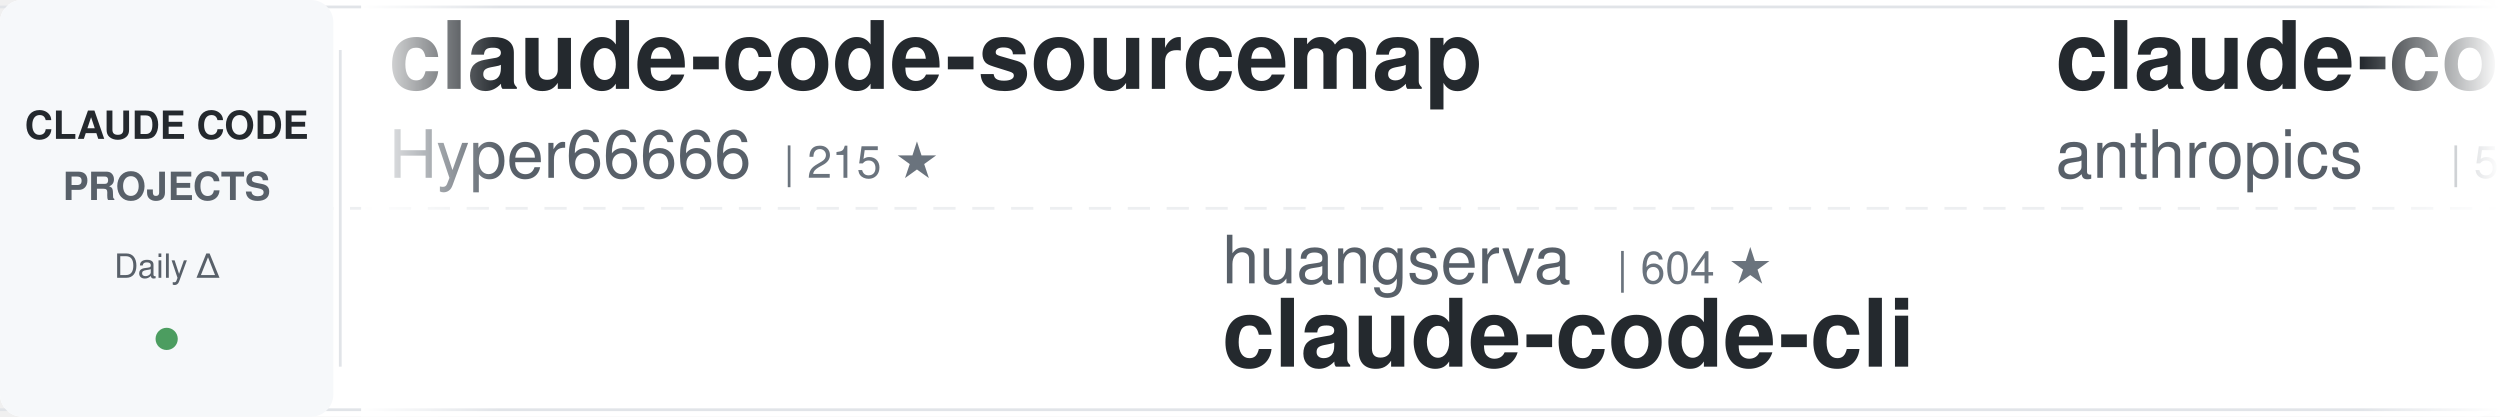
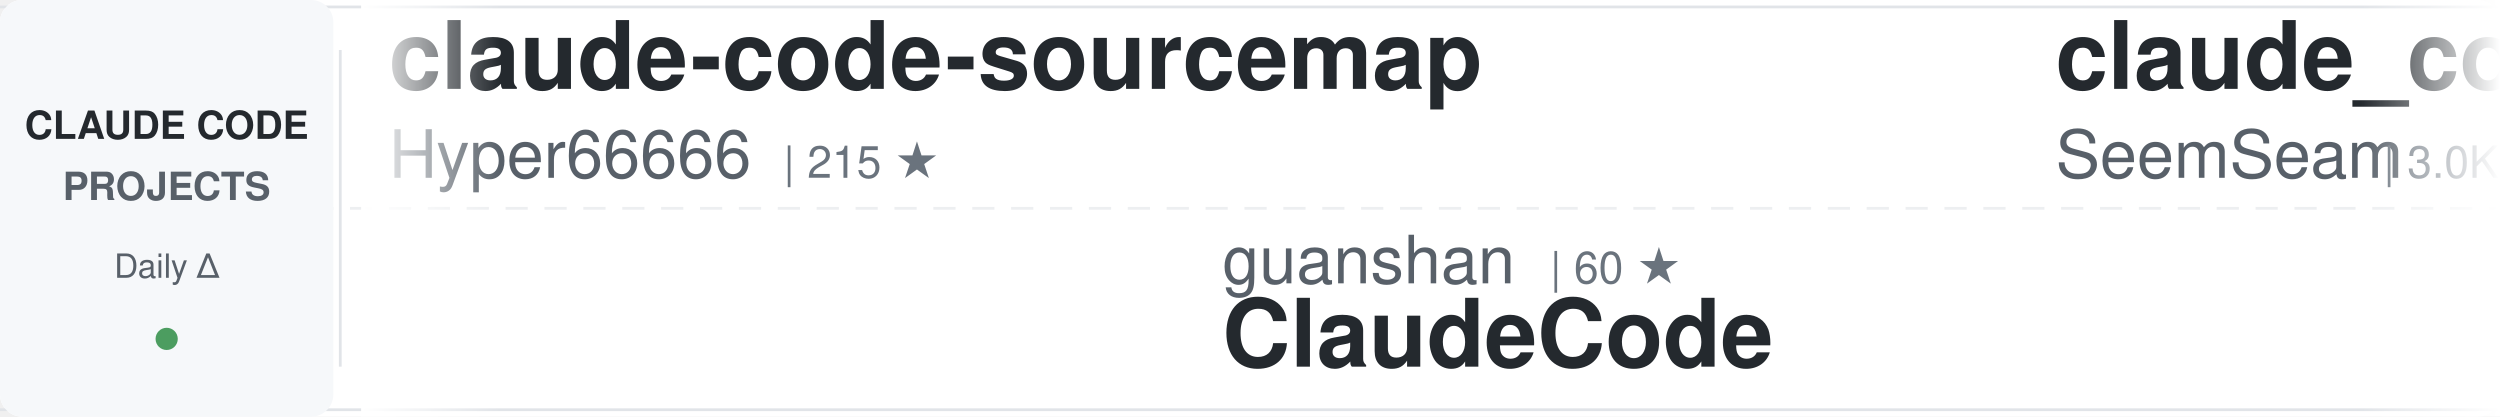
<svg xmlns="http://www.w3.org/2000/svg" width="900" height="150">
  <defs>
    <linearGradient id="awesomeLeftFade" x1="0%" y1="0%" x2="100%" y2="0%">
      <stop offset="0%" style="stop-color:#ffffff;stop-opacity:1" />
      <stop offset="100%" style="stop-color:#ffffff;stop-opacity:0" />
    </linearGradient>
    <linearGradient id="awesomeRightFade" x1="0%" y1="0%" x2="100%" y2="0%">
      <stop offset="0%" style="stop-color:#ffffff;stop-opacity:0" />
      <stop offset="100%" style="stop-color:#ffffff;stop-opacity:1" />
    </linearGradient>
  </defs>
  <rect width="900" height="150" fill="#ffffff" rx="8" />
  <rect x="0" y="2" width="900" height="1" fill="#e1e4e8" />
  <rect x="0" y="147" width="900" height="1" fill="#e1e4e8" />
  <line x1="0" y1="75" x2="900" y2="75" stroke="#e1e4e8" stroke-width="1" stroke-dasharray="8 6" opacity="0.6" />
  <rect x="0" y="0" width="120" height="150" fill="#f6f8fa" rx="8" />
  <text x="60" y="50" font-family="-apple-system, BlinkMacSystemFont, 'Segoe UI', Helvetica, Arial, sans-serif" font-size="14" font-weight="600" fill="#24292e" text-anchor="middle">CLAUDE CODE</text>
  <text x="60" y="72" font-family="-apple-system, BlinkMacSystemFont, 'Segoe UI', Helvetica, Arial, sans-serif" font-size="14" font-weight="600" fill="#586069" text-anchor="middle">PROJECTS</text>
  <text x="60" y="100" font-family="-apple-system, BlinkMacSystemFont, 'Segoe UI', Helvetica, Arial, sans-serif" font-size="12" font-weight="500" fill="#586069" text-anchor="middle">Daily Δ</text>
  <circle cx="60" cy="122" r="4" fill="#22863a" opacity="0.8" />
  <rect x="122" y="18" width="1" height="114" fill="#e1e4e8" />
  <clipPath id="awesomeTickerClip">
    <rect x="130" y="0" width="770" height="150" />
  </clipPath>
  <g clip-path="url(#awesomeTickerClip)">
    <g id="awesomeTickerItems">
      <animateTransform attributeName="transform" attributeType="XML" type="translate" from="0 0" to="-3000 0" dur="54s" repeatCount="indefinite" />
      <g transform="translate(0, 0)">
        <text x="140" y="32" font-family="-apple-system, BlinkMacSystemFont, 'Segoe UI', Helvetica, Arial, sans-serif" font-size="34" font-weight="600" fill="#24292e">claude-code-sourcemap</text>
        <text x="140" y="64" font-family="-apple-system, BlinkMacSystemFont, 'Segoe UI', Helvetica, Arial, sans-serif" font-size="24" font-weight="400" fill="#586069">Hyper66666</text>
        <text x="282" y="64" font-family="-apple-system, BlinkMacSystemFont, 'Segoe UI', Helvetica, Arial, sans-serif" font-size="16" font-weight="500" fill="#6a737d">| 215 ★</text>
      </g>
      <g transform="translate(300, 0)">
-         <text x="140" y="102" font-family="-apple-system, BlinkMacSystemFont, 'Segoe UI', Helvetica, Arial, sans-serif" font-size="24" font-weight="400" fill="#586069">huangserva</text>
-         <text x="282" y="102" font-family="-apple-system, BlinkMacSystemFont, 'Segoe UI', Helvetica, Arial, sans-serif" font-size="16" font-weight="500" fill="#6a737d">| 604 ★</text>
-         <text x="140" y="132" font-family="-apple-system, BlinkMacSystemFont, 'Segoe UI', Helvetica, Arial, sans-serif" font-size="34" font-weight="600" fill="#24292e">claude-code-cli</text>
+         <text x="140" y="102" font-family="-apple-system, BlinkMacSystemFont, 'Segoe UI', Helvetica, Arial, sans-serif" font-size="24" font-weight="400" fill="#586069">guanshan</text>
+         <text x="258" y="102" font-family="-apple-system, BlinkMacSystemFont, 'Segoe UI', Helvetica, Arial, sans-serif" font-size="16" font-weight="500" fill="#6a737d">| 60 ★</text>
+         <text x="140" y="132" font-family="-apple-system, BlinkMacSystemFont, 'Segoe UI', Helvetica, Arial, sans-serif" font-size="34" font-weight="600" fill="#24292e">ClaudeCode</text>
      </g>
      <g transform="translate(600, 0)">
-         <text x="140" y="32" font-family="-apple-system, BlinkMacSystemFont, 'Segoe UI', Helvetica, Arial, sans-serif" font-size="34" font-weight="600" fill="#24292e">claude-code-security-rev...</text>
-         <text x="140" y="64" font-family="-apple-system, BlinkMacSystemFont, 'Segoe UI', Helvetica, Arial, sans-serif" font-size="24" font-weight="400" fill="#586069">anthropics</text>
-         <text x="282" y="64" font-family="-apple-system, BlinkMacSystemFont, 'Segoe UI', Helvetica, Arial, sans-serif" font-size="16" font-weight="500" fill="#6a737d">| 5.3K ★</text>
-         <text x="359" y="64" font-family="-apple-system, BlinkMacSystemFont, 'Segoe UI', Helvetica, Arial, sans-serif" font-size="16" font-weight="500" fill="#22863a"> +19</text>
+         <text x="140" y="32" font-family="-apple-system, BlinkMacSystemFont, 'Segoe UI', Helvetica, Arial, sans-serif" font-size="34" font-weight="600" fill="#24292e">claude_codex_bridge</text>
+         <text x="140" y="64" font-family="-apple-system, BlinkMacSystemFont, 'Segoe UI', Helvetica, Arial, sans-serif" font-size="24" font-weight="400" fill="#586069">SeemSeam</text>
+         <text x="258" y="64" font-family="-apple-system, BlinkMacSystemFont, 'Segoe UI', Helvetica, Arial, sans-serif" font-size="16" font-weight="500" fill="#6a737d">| 3.0K ★</text>
+         <text x="335" y="64" font-family="-apple-system, BlinkMacSystemFont, 'Segoe UI', Helvetica, Arial, sans-serif" font-size="16" font-weight="500" fill="#22863a"> +11</text>
      </g>
      <g transform="translate(900, 0)">
-         <text x="140" y="102" font-family="-apple-system, BlinkMacSystemFont, 'Segoe UI', Helvetica, Arial, sans-serif" font-size="24" font-weight="400" fill="#586069">digitalsamba</text>
-         <text x="306" y="102" font-family="-apple-system, BlinkMacSystemFont, 'Segoe UI', Helvetica, Arial, sans-serif" font-size="16" font-weight="500" fill="#6a737d">| 1.5K ★</text>
-         <text x="383" y="102" font-family="-apple-system, BlinkMacSystemFont, 'Segoe UI', Helvetica, Arial, sans-serif" font-size="16" font-weight="500" fill="#22863a"> +12</text>
-         <text x="140" y="132" font-family="-apple-system, BlinkMacSystemFont, 'Segoe UI', Helvetica, Arial, sans-serif" font-size="34" font-weight="600" fill="#24292e">claude-code-video-toolki...</text>
+         <text x="140" y="102" font-family="-apple-system, BlinkMacSystemFont, 'Segoe UI', Helvetica, Arial, sans-serif" font-size="24" font-weight="400" fill="#586069">Yuyz0112</text>
+         <text x="258" y="102" font-family="-apple-system, BlinkMacSystemFont, 'Segoe UI', Helvetica, Arial, sans-serif" font-size="16" font-weight="500" fill="#6a737d">| 2.4K ★</text>
+         <text x="335" y="102" font-family="-apple-system, BlinkMacSystemFont, 'Segoe UI', Helvetica, Arial, sans-serif" font-size="16" font-weight="500" fill="#22863a"> +1</text>
+         <text x="140" y="132" font-family="-apple-system, BlinkMacSystemFont, 'Segoe UI', Helvetica, Arial, sans-serif" font-size="34" font-weight="600" fill="#24292e">claude-code-reverse</text>
      </g>
      <g transform="translate(1200, 0)">
-         <text x="140" y="32" font-family="-apple-system, BlinkMacSystemFont, 'Segoe UI', Helvetica, Arial, sans-serif" font-size="34" font-weight="600" fill="#24292e">claude-code-router</text>
-         <text x="140" y="64" font-family="-apple-system, BlinkMacSystemFont, 'Segoe UI', Helvetica, Arial, sans-serif" font-size="24" font-weight="400" fill="#586069">musistudio</text>
-         <text x="282" y="64" font-family="-apple-system, BlinkMacSystemFont, 'Segoe UI', Helvetica, Arial, sans-serif" font-size="16" font-weight="500" fill="#6a737d">| 35.0K ★</text>
-         <text x="368" y="64" font-family="-apple-system, BlinkMacSystemFont, 'Segoe UI', Helvetica, Arial, sans-serif" font-size="16" font-weight="500" fill="#22863a"> +24</text>
+         <text x="140" y="32" font-family="-apple-system, BlinkMacSystemFont, 'Segoe UI', Helvetica, Arial, sans-serif" font-size="34" font-weight="600" fill="#24292e">claude-code</text>
+         <text x="140" y="64" font-family="-apple-system, BlinkMacSystemFont, 'Segoe UI', Helvetica, Arial, sans-serif" font-size="24" font-weight="400" fill="#586069">VineeTagarwaL-code</text>
+         <text x="378" y="64" font-family="-apple-system, BlinkMacSystemFont, 'Segoe UI', Helvetica, Arial, sans-serif" font-size="16" font-weight="500" fill="#6a737d">| 276 ★</text>
      </g>
      <g transform="translate(1500, 0)">
-         <text x="140" y="102" font-family="-apple-system, BlinkMacSystemFont, 'Segoe UI', Helvetica, Arial, sans-serif" font-size="24" font-weight="400" fill="#586069">wanshuiyin</text>
-         <text x="282" y="102" font-family="-apple-system, BlinkMacSystemFont, 'Segoe UI', Helvetica, Arial, sans-serif" font-size="16" font-weight="500" fill="#6a737d">| 12.1K ★</text>
-         <text x="368" y="102" font-family="-apple-system, BlinkMacSystemFont, 'Segoe UI', Helvetica, Arial, sans-serif" font-size="16" font-weight="500" fill="#22863a"> +86</text>
-         <text x="140" y="132" font-family="-apple-system, BlinkMacSystemFont, 'Segoe UI', Helvetica, Arial, sans-serif" font-size="34" font-weight="600" fill="#24292e">Auto-claude-code-researc...</text>
+         <text x="140" y="102" font-family="-apple-system, BlinkMacSystemFont, 'Segoe UI', Helvetica, Arial, sans-serif" font-size="24" font-weight="400" fill="#586069">jqueryscript</text>
+         <text x="306" y="102" font-family="-apple-system, BlinkMacSystemFont, 'Segoe UI', Helvetica, Arial, sans-serif" font-size="16" font-weight="500" fill="#6a737d">| 425 ★</text>
+         <text x="374" y="102" font-family="-apple-system, BlinkMacSystemFont, 'Segoe UI', Helvetica, Arial, sans-serif" font-size="16" font-weight="500" fill="#22863a"> +2</text>
+         <text x="140" y="132" font-family="-apple-system, BlinkMacSystemFont, 'Segoe UI', Helvetica, Arial, sans-serif" font-size="34" font-weight="600" fill="#24292e">awesome-claude-code</text>
      </g>
      <g transform="translate(1800, 0)">
-         <text x="140" y="32" font-family="-apple-system, BlinkMacSystemFont, 'Segoe UI', Helvetica, Arial, sans-serif" font-size="34" font-weight="600" fill="#24292e">claude-code-workflows</text>
-         <text x="140" y="64" font-family="-apple-system, BlinkMacSystemFont, 'Segoe UI', Helvetica, Arial, sans-serif" font-size="24" font-weight="400" fill="#586069">OneRedOak</text>
-         <text x="270" y="64" font-family="-apple-system, BlinkMacSystemFont, 'Segoe UI', Helvetica, Arial, sans-serif" font-size="16" font-weight="500" fill="#6a737d">| 3.8K ★</text>
-         <text x="347" y="64" font-family="-apple-system, BlinkMacSystemFont, 'Segoe UI', Helvetica, Arial, sans-serif" font-size="16" font-weight="500" fill="#22863a"> +2</text>
+         <text x="140" y="32" font-family="-apple-system, BlinkMacSystemFont, 'Segoe UI', Helvetica, Arial, sans-serif" font-size="34" font-weight="600" fill="#24292e">claude-code-source-build</text>
+         <text x="140" y="64" font-family="-apple-system, BlinkMacSystemFont, 'Segoe UI', Helvetica, Arial, sans-serif" font-size="24" font-weight="400" fill="#586069">andrew-kramer-inno</text>
+         <text x="378" y="64" font-family="-apple-system, BlinkMacSystemFont, 'Segoe UI', Helvetica, Arial, sans-serif" font-size="16" font-weight="500" fill="#6a737d">| 591 ★</text>
      </g>
      <g transform="translate(2100, 0)">
-         <text x="140" y="102" font-family="-apple-system, BlinkMacSystemFont, 'Segoe UI', Helvetica, Arial, sans-serif" font-size="24" font-weight="400" fill="#586069">catlog22</text>
-         <text x="258" y="102" font-family="-apple-system, BlinkMacSystemFont, 'Segoe UI', Helvetica, Arial, sans-serif" font-size="16" font-weight="500" fill="#6a737d">| 2.1K ★</text>
-         <text x="335" y="102" font-family="-apple-system, BlinkMacSystemFont, 'Segoe UI', Helvetica, Arial, sans-serif" font-size="16" font-weight="500" fill="#22863a"> +4</text>
-         <text x="140" y="132" font-family="-apple-system, BlinkMacSystemFont, 'Segoe UI', Helvetica, Arial, sans-serif" font-size="34" font-weight="600" fill="#24292e">Claude-Code-Workflow</text>
+         <text x="140" y="102" font-family="-apple-system, BlinkMacSystemFont, 'Segoe UI', Helvetica, Arial, sans-serif" font-size="24" font-weight="400" fill="#586069">affaan-m</text>
+         <text x="258" y="102" font-family="-apple-system, BlinkMacSystemFont, 'Segoe UI', Helvetica, Arial, sans-serif" font-size="16" font-weight="500" fill="#6a737d">| 216.3K ★</text>
+         <text x="353" y="102" font-family="-apple-system, BlinkMacSystemFont, 'Segoe UI', Helvetica, Arial, sans-serif" font-size="16" font-weight="500" fill="#22863a"> +717</text>
+         <text x="140" y="132" font-family="-apple-system, BlinkMacSystemFont, 'Segoe UI', Helvetica, Arial, sans-serif" font-size="34" font-weight="600" fill="#24292e">ECC</text>
      </g>
      <g transform="translate(2400, 0)">
-         <text x="140" y="32" font-family="-apple-system, BlinkMacSystemFont, 'Segoe UI', Helvetica, Arial, sans-serif" font-size="34" font-weight="600" fill="#24292e">collection-claude-code-s...</text>
-         <text x="140" y="64" font-family="-apple-system, BlinkMacSystemFont, 'Segoe UI', Helvetica, Arial, sans-serif" font-size="24" font-weight="400" fill="#586069">chauncygu</text>
-         <text x="270" y="64" font-family="-apple-system, BlinkMacSystemFont, 'Segoe UI', Helvetica, Arial, sans-serif" font-size="16" font-weight="500" fill="#6a737d">| 2.6K ★</text>
-         <text x="347" y="64" font-family="-apple-system, BlinkMacSystemFont, 'Segoe UI', Helvetica, Arial, sans-serif" font-size="16" font-weight="500" fill="#22863a"> +8</text>
+         <text x="140" y="32" font-family="-apple-system, BlinkMacSystemFont, 'Segoe UI', Helvetica, Arial, sans-serif" font-size="34" font-weight="600" fill="#24292e">claude-code</text>
+         <text x="140" y="64" font-family="-apple-system, BlinkMacSystemFont, 'Segoe UI', Helvetica, Arial, sans-serif" font-size="24" font-weight="400" fill="#586069">Tinkeringg-Lab</text>
+         <text x="330" y="64" font-family="-apple-system, BlinkMacSystemFont, 'Segoe UI', Helvetica, Arial, sans-serif" font-size="16" font-weight="500" fill="#6a737d">| 206 ★</text>
      </g>
      <g transform="translate(2700, 0)">
-         <text x="140" y="102" font-family="-apple-system, BlinkMacSystemFont, 'Segoe UI', Helvetica, Arial, sans-serif" font-size="24" font-weight="400" fill="#586069">zebbern</text>
-         <text x="246" y="102" font-family="-apple-system, BlinkMacSystemFont, 'Segoe UI', Helvetica, Arial, sans-serif" font-size="16" font-weight="500" fill="#6a737d">| 4.3K ★</text>
-         <text x="323" y="102" font-family="-apple-system, BlinkMacSystemFont, 'Segoe UI', Helvetica, Arial, sans-serif" font-size="16" font-weight="500" fill="#22863a"> +5</text>
-         <text x="140" y="132" font-family="-apple-system, BlinkMacSystemFont, 'Segoe UI', Helvetica, Arial, sans-serif" font-size="34" font-weight="600" fill="#24292e">claude-code-guide</text>
+         <text x="140" y="102" font-family="-apple-system, BlinkMacSystemFont, 'Segoe UI', Helvetica, Arial, sans-serif" font-size="24" font-weight="400" fill="#586069">carlvellotti</text>
+         <text x="306" y="102" font-family="-apple-system, BlinkMacSystemFont, 'Segoe UI', Helvetica, Arial, sans-serif" font-size="16" font-weight="500" fill="#6a737d">| 2.1K ★</text>
+         <text x="383" y="102" font-family="-apple-system, BlinkMacSystemFont, 'Segoe UI', Helvetica, Arial, sans-serif" font-size="16" font-weight="500" fill="#22863a"> +2</text>
+         <text x="140" y="132" font-family="-apple-system, BlinkMacSystemFont, 'Segoe UI', Helvetica, Arial, sans-serif" font-size="34" font-weight="600" fill="#24292e">claude-code-pm-course</text>
      </g>
      <g transform="translate(3000, 0)">
        <text x="140" y="32" font-family="-apple-system, BlinkMacSystemFont, 'Segoe UI', Helvetica, Arial, sans-serif" font-size="34" font-weight="600" fill="#24292e">claude-code-sourcemap</text>
        <text x="140" y="64" font-family="-apple-system, BlinkMacSystemFont, 'Segoe UI', Helvetica, Arial, sans-serif" font-size="24" font-weight="400" fill="#586069">Hyper66666</text>
        <text x="282" y="64" font-family="-apple-system, BlinkMacSystemFont, 'Segoe UI', Helvetica, Arial, sans-serif" font-size="16" font-weight="500" fill="#6a737d">| 215 ★</text>
      </g>
      <g transform="translate(3300, 0)">
-         <text x="140" y="102" font-family="-apple-system, BlinkMacSystemFont, 'Segoe UI', Helvetica, Arial, sans-serif" font-size="24" font-weight="400" fill="#586069">huangserva</text>
-         <text x="282" y="102" font-family="-apple-system, BlinkMacSystemFont, 'Segoe UI', Helvetica, Arial, sans-serif" font-size="16" font-weight="500" fill="#6a737d">| 604 ★</text>
-         <text x="140" y="132" font-family="-apple-system, BlinkMacSystemFont, 'Segoe UI', Helvetica, Arial, sans-serif" font-size="34" font-weight="600" fill="#24292e">claude-code-cli</text>
+         <text x="140" y="102" font-family="-apple-system, BlinkMacSystemFont, 'Segoe UI', Helvetica, Arial, sans-serif" font-size="24" font-weight="400" fill="#586069">guanshan</text>
+         <text x="258" y="102" font-family="-apple-system, BlinkMacSystemFont, 'Segoe UI', Helvetica, Arial, sans-serif" font-size="16" font-weight="500" fill="#6a737d">| 60 ★</text>
+         <text x="140" y="132" font-family="-apple-system, BlinkMacSystemFont, 'Segoe UI', Helvetica, Arial, sans-serif" font-size="34" font-weight="600" fill="#24292e">ClaudeCode</text>
      </g>
      <g transform="translate(3600, 0)">
-         <text x="140" y="32" font-family="-apple-system, BlinkMacSystemFont, 'Segoe UI', Helvetica, Arial, sans-serif" font-size="34" font-weight="600" fill="#24292e">claude-code-security-rev...</text>
-         <text x="140" y="64" font-family="-apple-system, BlinkMacSystemFont, 'Segoe UI', Helvetica, Arial, sans-serif" font-size="24" font-weight="400" fill="#586069">anthropics</text>
-         <text x="282" y="64" font-family="-apple-system, BlinkMacSystemFont, 'Segoe UI', Helvetica, Arial, sans-serif" font-size="16" font-weight="500" fill="#6a737d">| 5.3K ★</text>
-         <text x="359" y="64" font-family="-apple-system, BlinkMacSystemFont, 'Segoe UI', Helvetica, Arial, sans-serif" font-size="16" font-weight="500" fill="#22863a"> +19</text>
+         <text x="140" y="32" font-family="-apple-system, BlinkMacSystemFont, 'Segoe UI', Helvetica, Arial, sans-serif" font-size="34" font-weight="600" fill="#24292e">claude_codex_bridge</text>
+         <text x="140" y="64" font-family="-apple-system, BlinkMacSystemFont, 'Segoe UI', Helvetica, Arial, sans-serif" font-size="24" font-weight="400" fill="#586069">SeemSeam</text>
+         <text x="258" y="64" font-family="-apple-system, BlinkMacSystemFont, 'Segoe UI', Helvetica, Arial, sans-serif" font-size="16" font-weight="500" fill="#6a737d">| 3.0K ★</text>
+         <text x="335" y="64" font-family="-apple-system, BlinkMacSystemFont, 'Segoe UI', Helvetica, Arial, sans-serif" font-size="16" font-weight="500" fill="#22863a"> +11</text>
      </g>
      <g transform="translate(3900, 0)">
-         <text x="140" y="102" font-family="-apple-system, BlinkMacSystemFont, 'Segoe UI', Helvetica, Arial, sans-serif" font-size="24" font-weight="400" fill="#586069">digitalsamba</text>
-         <text x="306" y="102" font-family="-apple-system, BlinkMacSystemFont, 'Segoe UI', Helvetica, Arial, sans-serif" font-size="16" font-weight="500" fill="#6a737d">| 1.5K ★</text>
-         <text x="383" y="102" font-family="-apple-system, BlinkMacSystemFont, 'Segoe UI', Helvetica, Arial, sans-serif" font-size="16" font-weight="500" fill="#22863a"> +12</text>
-         <text x="140" y="132" font-family="-apple-system, BlinkMacSystemFont, 'Segoe UI', Helvetica, Arial, sans-serif" font-size="34" font-weight="600" fill="#24292e">claude-code-video-toolki...</text>
+         <text x="140" y="102" font-family="-apple-system, BlinkMacSystemFont, 'Segoe UI', Helvetica, Arial, sans-serif" font-size="24" font-weight="400" fill="#586069">Yuyz0112</text>
+         <text x="258" y="102" font-family="-apple-system, BlinkMacSystemFont, 'Segoe UI', Helvetica, Arial, sans-serif" font-size="16" font-weight="500" fill="#6a737d">| 2.4K ★</text>
+         <text x="335" y="102" font-family="-apple-system, BlinkMacSystemFont, 'Segoe UI', Helvetica, Arial, sans-serif" font-size="16" font-weight="500" fill="#22863a"> +1</text>
+         <text x="140" y="132" font-family="-apple-system, BlinkMacSystemFont, 'Segoe UI', Helvetica, Arial, sans-serif" font-size="34" font-weight="600" fill="#24292e">claude-code-reverse</text>
      </g>
    </g>
  </g>
  <rect x="130" y="0" width="50" height="150" fill="url(#awesomeLeftFade)" />
  <rect x="850" y="0" width="50" height="150" fill="url(#awesomeRightFade)" />
</svg>
